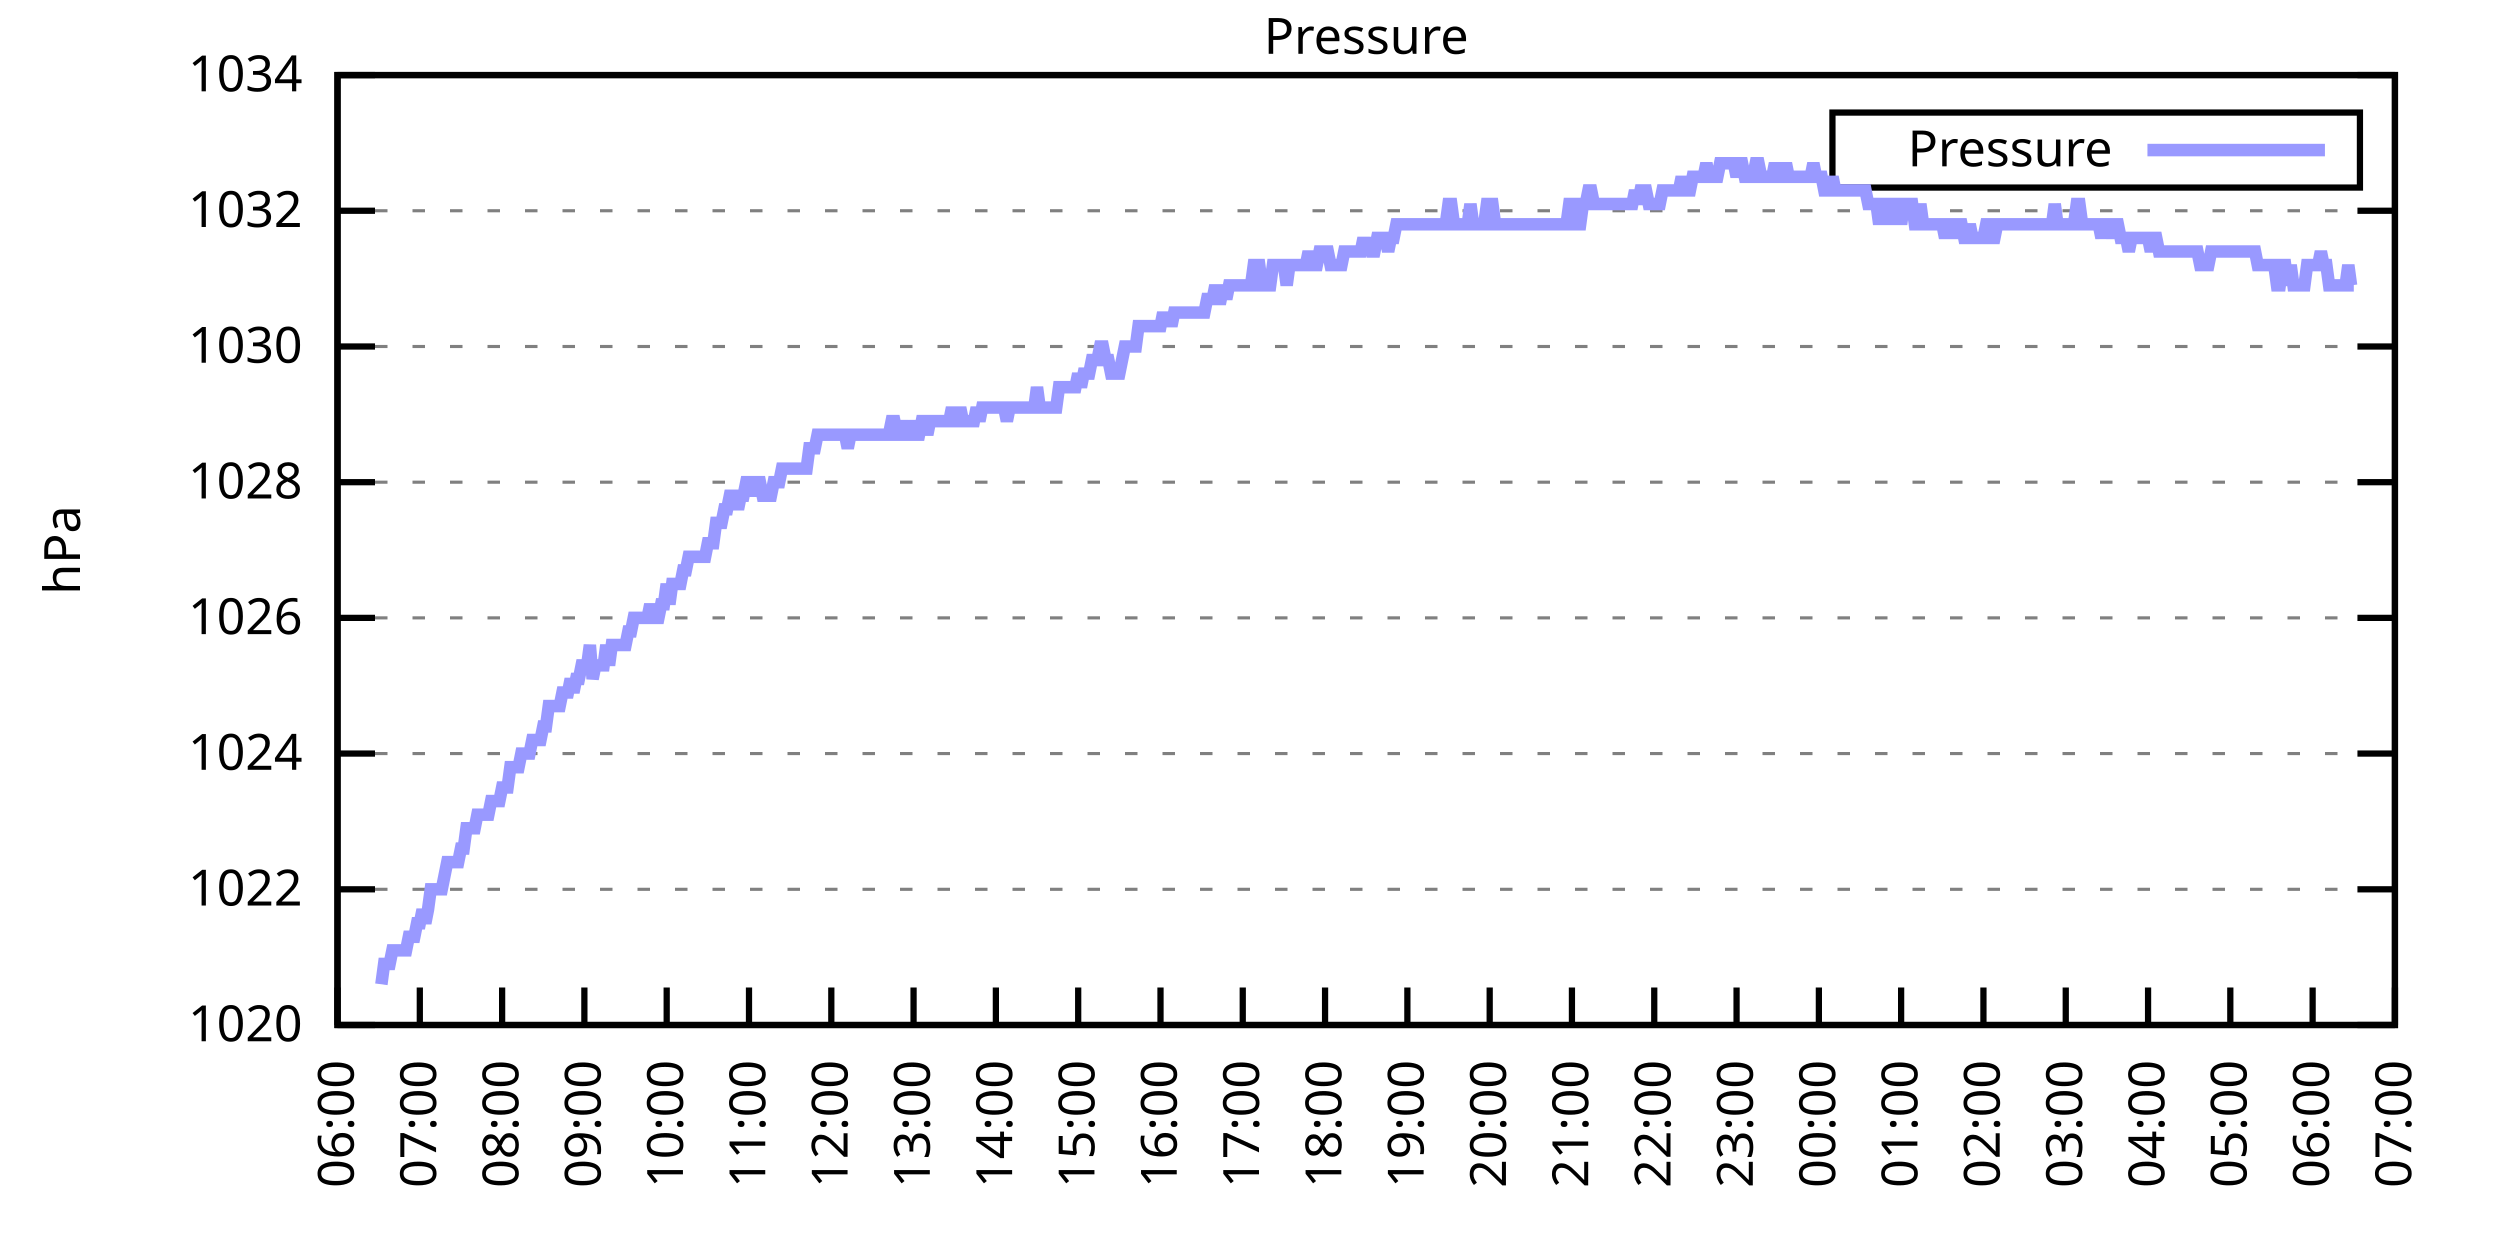
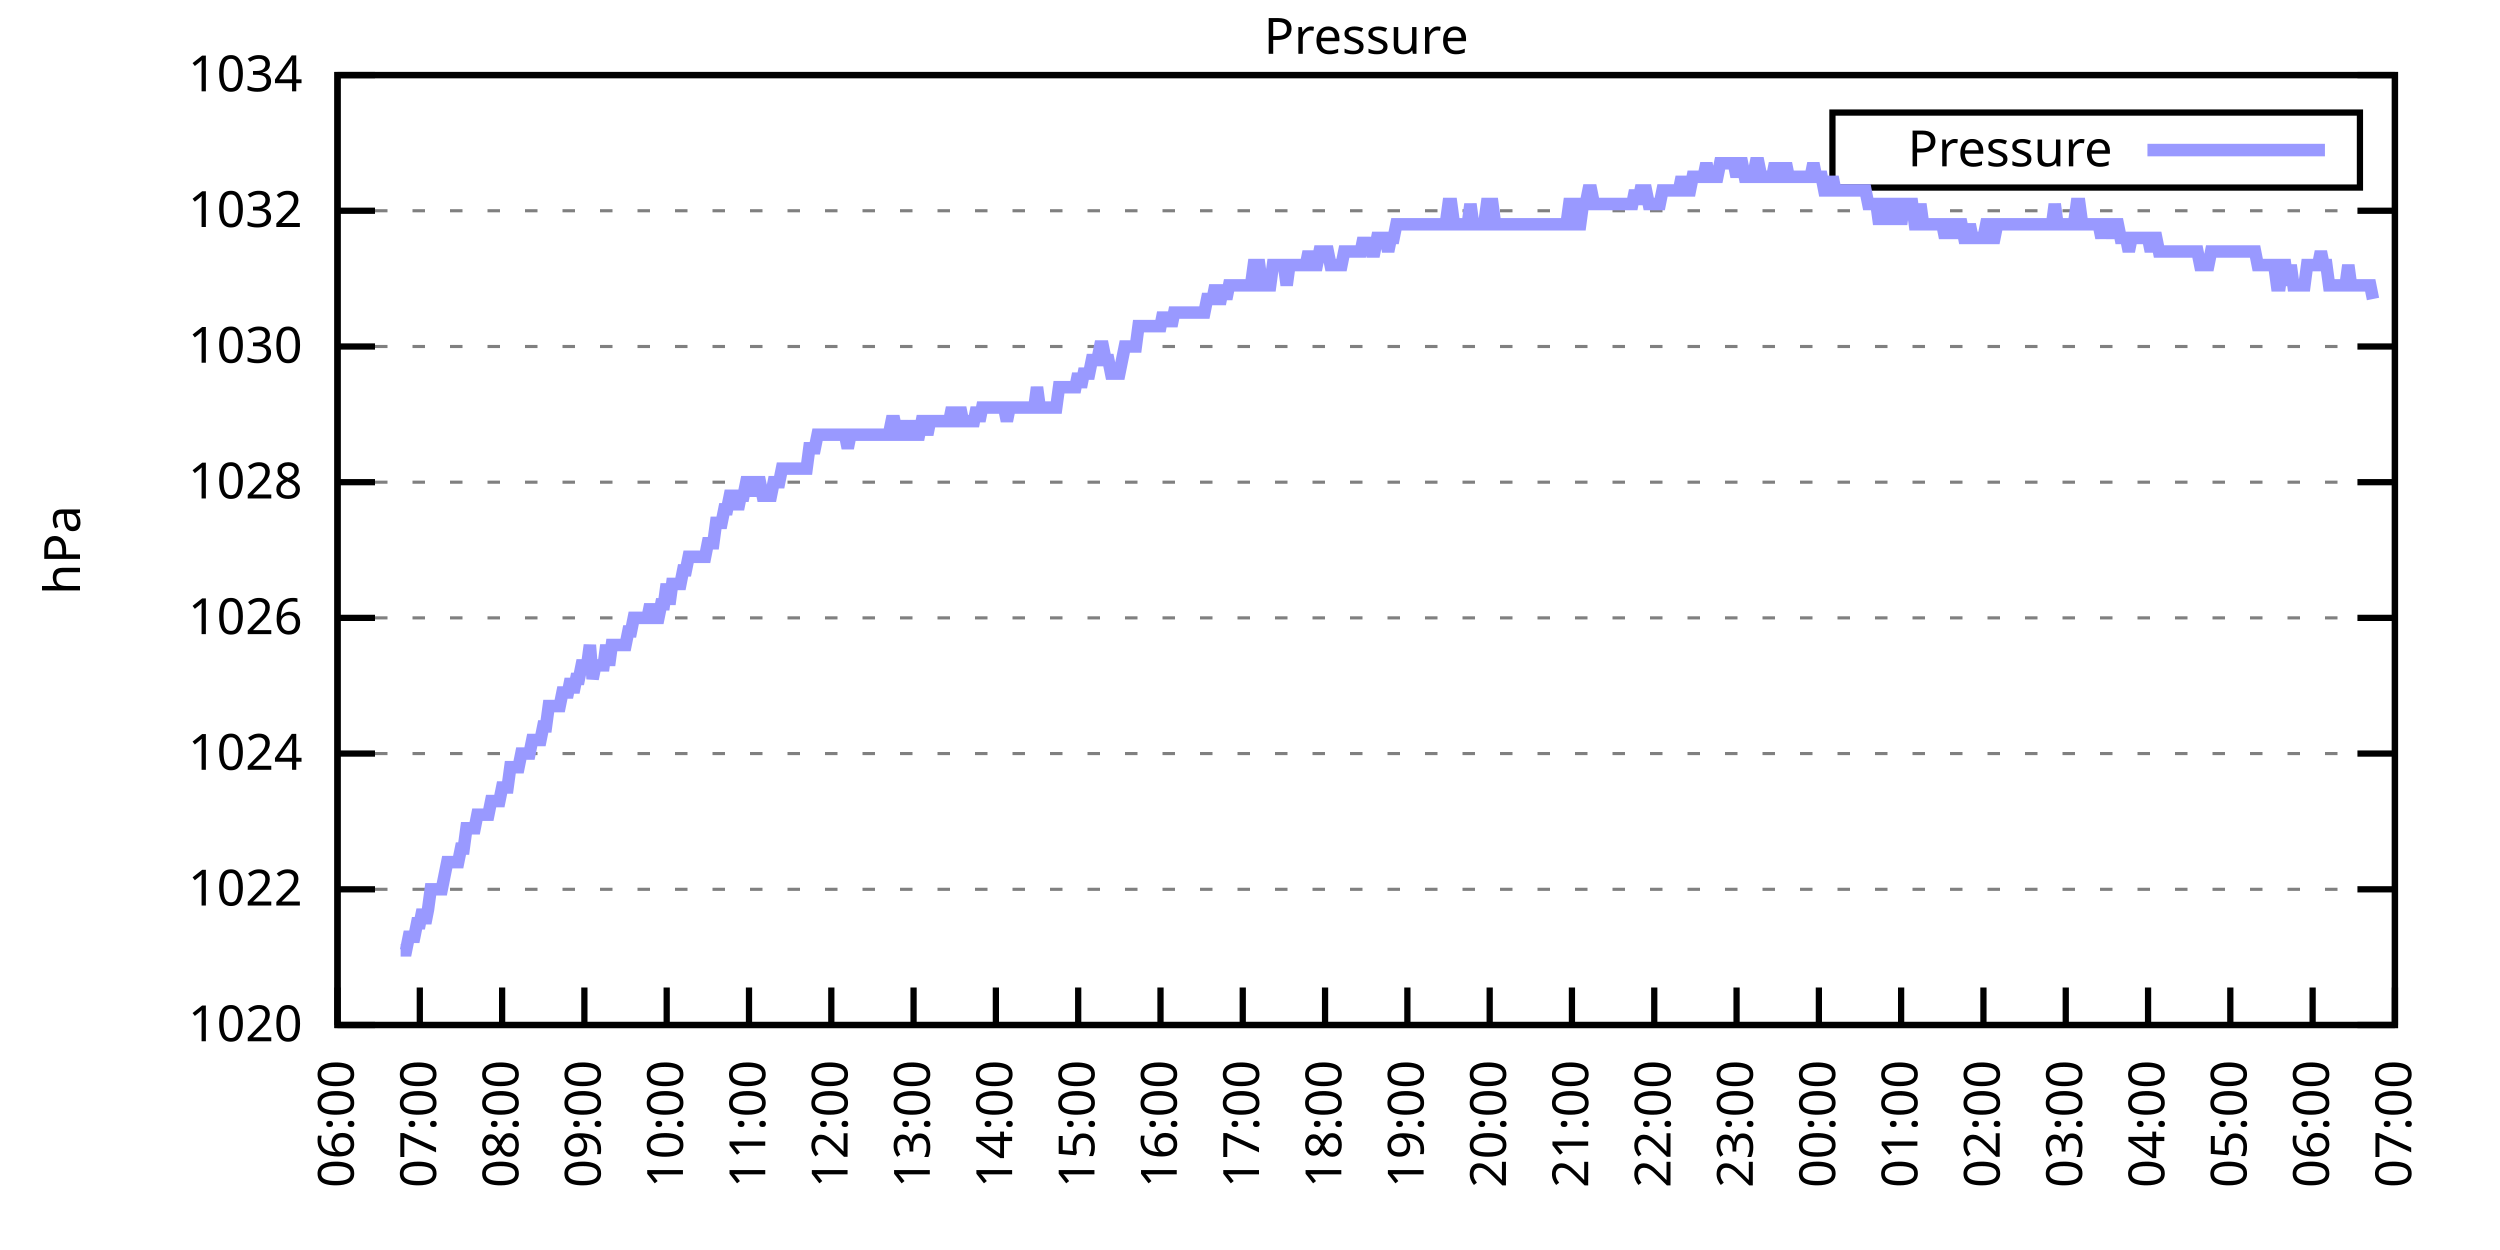
<svg xmlns="http://www.w3.org/2000/svg" xmlns:xlink="http://www.w3.org/1999/xlink" width="400" height="200" viewBox="0 0 400 200">
  <g id="gnuplot_canvas">
    <rect x="0" y="0" width="400" height="200" fill="none" />
    <defs>
      <circle id="gpDot" r="0.5" stroke-width="0.5" stroke="currentColor" />
      <path id="gpPt0" stroke-width="0.333" stroke="currentColor" d="M-1,0 h2 M0,-1 v2" />
      <path id="gpPt1" stroke-width="0.333" stroke="currentColor" d="M-1,-1 L1,1 M1,-1 L-1,1" />
      <path id="gpPt2" stroke-width="0.333" stroke="currentColor" d="M-1,0 L1,0 M0,-1 L0,1 M-1,-1 L1,1 M-1,1 L1,-1" />
      <rect id="gpPt3" stroke-width="0.333" stroke="currentColor" x="-1" y="-1" width="2" height="2" />
      <rect id="gpPt4" stroke-width="0.333" stroke="currentColor" fill="currentColor" x="-1" y="-1" width="2" height="2" />
      <circle id="gpPt5" stroke-width="0.333" stroke="currentColor" cx="0" cy="0" r="1" />
      <use xlink:href="#gpPt5" id="gpPt6" fill="currentColor" stroke="none" />
      <path id="gpPt7" stroke-width="0.333" stroke="currentColor" d="M0,-1.33 L-1.33,0.67 L1.33,0.67 z" />
      <use xlink:href="#gpPt7" id="gpPt8" fill="currentColor" stroke="none" />
      <use xlink:href="#gpPt7" id="gpPt9" stroke="currentColor" transform="rotate(180)" />
      <use xlink:href="#gpPt9" id="gpPt10" fill="currentColor" stroke="none" />
      <use xlink:href="#gpPt3" id="gpPt11" stroke="currentColor" transform="rotate(45)" />
      <use xlink:href="#gpPt11" id="gpPt12" fill="currentColor" stroke="none" />
      <path id="gpPt13" stroke-width="0.333" stroke="currentColor" d="M0,1.330 L1.265,0.411 L0.782,-1.067 L-0.782,-1.076 L-1.265,0.411 z" />
      <use xlink:href="#gpPt13" id="gpPt14" fill="currentColor" stroke="none" />
      <filter id="textbox" filterUnits="objectBoundingBox" x="0" y="0" height="1" width="1">
        <feFlood flood-color="white" flood-opacity="1" result="bgnd" />
        <feComposite in="SourceGraphic" in2="bgnd" operator="atop" />
      </filter>
      <filter id="greybox" filterUnits="objectBoundingBox" x="0" y="0" height="1" width="1">
        <feFlood flood-color="lightgrey" flood-opacity="1" result="grey" />
        <feComposite in="SourceGraphic" in2="grey" operator="atop" />
      </filter>
    </defs>
    <g fill="none" color="white" stroke="currentColor" stroke-width="1.00" stroke-linecap="butt" stroke-linejoin="miter">
</g>
    <g fill="none" color="black" stroke="currentColor" stroke-width="1.00" stroke-linecap="butt" stroke-linejoin="miter">
      <g stroke="none" shape-rendering="crispEdges">
        <polygon fill="rgb(255, 255, 255)" points="54.00,164.00 383.18,164.00 383.18,12.02 54.00,12.02 " />
      </g>
    </g>
    <g fill="none" color="black" stroke="currentColor" stroke-width="1.00" stroke-linecap="butt" stroke-linejoin="miter">
</g>
    <g fill="none" color="black" stroke="black" stroke-width="0.50" stroke-linecap="butt" stroke-linejoin="miter">
</g>
    <g fill="none" color="gray" stroke="currentColor" stroke-width="0.50" stroke-linecap="butt" stroke-linejoin="miter">
      <path stroke="gray" stroke-dasharray="2,4" class="gridline" d="M54.00,164.00 L383.19,164.00  " />
    </g>
    <g fill="none" color="gray" stroke="gray" stroke-width="1.00" stroke-linecap="butt" stroke-linejoin="miter">
</g>
    <g fill="none" color="black" stroke="currentColor" stroke-width="1.00" stroke-linecap="butt" stroke-linejoin="miter">
      <path stroke="black" d="M54.00,164.00 L60.00,164.00 M383.19,164.00 L377.19,164.00  " />
      <g transform="translate(48.40,166.60)" stroke="none" fill="black" font-family="Sans" font-size="8.00" text-anchor="end">
        <text>
          <tspan font-family="Sans"> 1020</tspan>
        </text>
      </g>
    </g>
    <g fill="none" color="black" stroke="currentColor" stroke-width="1.00" stroke-linecap="butt" stroke-linejoin="miter">
</g>
    <g fill="none" color="black" stroke="black" stroke-width="0.50" stroke-linecap="butt" stroke-linejoin="miter">
</g>
    <g fill="none" color="gray" stroke="currentColor" stroke-width="0.50" stroke-linecap="butt" stroke-linejoin="miter">
      <path stroke="gray" stroke-dasharray="2,4" class="gridline" d="M54.00,142.29 L383.19,142.29  " />
    </g>
    <g fill="none" color="gray" stroke="gray" stroke-width="1.00" stroke-linecap="butt" stroke-linejoin="miter">
</g>
    <g fill="none" color="black" stroke="currentColor" stroke-width="1.00" stroke-linecap="butt" stroke-linejoin="miter">
      <path stroke="black" d="M54.00,142.29 L60.00,142.29 M383.19,142.29 L377.19,142.29  " />
      <g transform="translate(48.40,144.89)" stroke="none" fill="black" font-family="Sans" font-size="8.00" text-anchor="end">
        <text>
          <tspan font-family="Sans"> 1022</tspan>
        </text>
      </g>
    </g>
    <g fill="none" color="black" stroke="currentColor" stroke-width="1.00" stroke-linecap="butt" stroke-linejoin="miter">
</g>
    <g fill="none" color="black" stroke="black" stroke-width="0.50" stroke-linecap="butt" stroke-linejoin="miter">
</g>
    <g fill="none" color="gray" stroke="currentColor" stroke-width="0.50" stroke-linecap="butt" stroke-linejoin="miter">
      <path stroke="gray" stroke-dasharray="2,4" class="gridline" d="M54.00,120.57 L383.19,120.57  " />
    </g>
    <g fill="none" color="gray" stroke="gray" stroke-width="1.00" stroke-linecap="butt" stroke-linejoin="miter">
</g>
    <g fill="none" color="black" stroke="currentColor" stroke-width="1.00" stroke-linecap="butt" stroke-linejoin="miter">
      <path stroke="black" d="M54.00,120.57 L60.00,120.57 M383.19,120.57 L377.19,120.57  " />
      <g transform="translate(48.40,123.17)" stroke="none" fill="black" font-family="Sans" font-size="8.00" text-anchor="end">
        <text>
          <tspan font-family="Sans"> 1024</tspan>
        </text>
      </g>
    </g>
    <g fill="none" color="black" stroke="currentColor" stroke-width="1.00" stroke-linecap="butt" stroke-linejoin="miter">
</g>
    <g fill="none" color="black" stroke="black" stroke-width="0.50" stroke-linecap="butt" stroke-linejoin="miter">
</g>
    <g fill="none" color="gray" stroke="currentColor" stroke-width="0.50" stroke-linecap="butt" stroke-linejoin="miter">
      <path stroke="gray" stroke-dasharray="2,4" class="gridline" d="M54.00,98.86 L383.19,98.86  " />
    </g>
    <g fill="none" color="gray" stroke="gray" stroke-width="1.00" stroke-linecap="butt" stroke-linejoin="miter">
</g>
    <g fill="none" color="black" stroke="currentColor" stroke-width="1.00" stroke-linecap="butt" stroke-linejoin="miter">
      <path stroke="black" d="M54.00,98.86 L60.00,98.86 M383.19,98.86 L377.19,98.86  " />
      <g transform="translate(48.40,101.46)" stroke="none" fill="black" font-family="Sans" font-size="8.00" text-anchor="end">
        <text>
          <tspan font-family="Sans"> 1026</tspan>
        </text>
      </g>
    </g>
    <g fill="none" color="black" stroke="currentColor" stroke-width="1.00" stroke-linecap="butt" stroke-linejoin="miter">
</g>
    <g fill="none" color="black" stroke="black" stroke-width="0.50" stroke-linecap="butt" stroke-linejoin="miter">
</g>
    <g fill="none" color="gray" stroke="currentColor" stroke-width="0.50" stroke-linecap="butt" stroke-linejoin="miter">
      <path stroke="gray" stroke-dasharray="2,4" class="gridline" d="M54.00,77.15 L383.19,77.15  " />
    </g>
    <g fill="none" color="gray" stroke="gray" stroke-width="1.00" stroke-linecap="butt" stroke-linejoin="miter">
</g>
    <g fill="none" color="black" stroke="currentColor" stroke-width="1.00" stroke-linecap="butt" stroke-linejoin="miter">
      <path stroke="black" d="M54.00,77.15 L60.00,77.15 M383.19,77.15 L377.19,77.15  " />
      <g transform="translate(48.40,79.75)" stroke="none" fill="black" font-family="Sans" font-size="8.00" text-anchor="end">
        <text>
          <tspan font-family="Sans"> 1028</tspan>
        </text>
      </g>
    </g>
    <g fill="none" color="black" stroke="currentColor" stroke-width="1.00" stroke-linecap="butt" stroke-linejoin="miter">
</g>
    <g fill="none" color="black" stroke="black" stroke-width="0.50" stroke-linecap="butt" stroke-linejoin="miter">
</g>
    <g fill="none" color="gray" stroke="currentColor" stroke-width="0.50" stroke-linecap="butt" stroke-linejoin="miter">
      <path stroke="gray" stroke-dasharray="2,4" class="gridline" d="M54.00,55.44 L383.19,55.44  " />
    </g>
    <g fill="none" color="gray" stroke="gray" stroke-width="1.00" stroke-linecap="butt" stroke-linejoin="miter">
</g>
    <g fill="none" color="black" stroke="currentColor" stroke-width="1.00" stroke-linecap="butt" stroke-linejoin="miter">
      <path stroke="black" d="M54.00,55.44 L60.00,55.44 M383.19,55.44 L377.19,55.44  " />
      <g transform="translate(48.40,58.04)" stroke="none" fill="black" font-family="Sans" font-size="8.00" text-anchor="end">
        <text>
          <tspan font-family="Sans"> 1030</tspan>
        </text>
      </g>
    </g>
    <g fill="none" color="black" stroke="currentColor" stroke-width="1.00" stroke-linecap="butt" stroke-linejoin="miter">
</g>
    <g fill="none" color="black" stroke="black" stroke-width="0.50" stroke-linecap="butt" stroke-linejoin="miter">
</g>
    <g fill="none" color="gray" stroke="currentColor" stroke-width="0.50" stroke-linecap="butt" stroke-linejoin="miter">
      <path stroke="gray" stroke-dasharray="2,4" class="gridline" d="M54.00,33.72 L383.19,33.72  " />
    </g>
    <g fill="none" color="gray" stroke="gray" stroke-width="1.00" stroke-linecap="butt" stroke-linejoin="miter">
</g>
    <g fill="none" color="black" stroke="currentColor" stroke-width="1.00" stroke-linecap="butt" stroke-linejoin="miter">
      <path stroke="black" d="M54.00,33.72 L60.00,33.72 M383.19,33.72 L377.19,33.72  " />
      <g transform="translate(48.40,36.32)" stroke="none" fill="black" font-family="Sans" font-size="8.00" text-anchor="end">
        <text>
          <tspan font-family="Sans"> 1032</tspan>
        </text>
      </g>
    </g>
    <g fill="none" color="black" stroke="currentColor" stroke-width="1.00" stroke-linecap="butt" stroke-linejoin="miter">
</g>
    <g fill="none" color="black" stroke="black" stroke-width="0.50" stroke-linecap="butt" stroke-linejoin="miter">
</g>
    <g fill="none" color="gray" stroke="currentColor" stroke-width="0.50" stroke-linecap="butt" stroke-linejoin="miter">
      <path stroke="gray" stroke-dasharray="2,4" class="gridline" d="M54.00,12.01 L383.19,12.01  " />
    </g>
    <g fill="none" color="gray" stroke="gray" stroke-width="1.00" stroke-linecap="butt" stroke-linejoin="miter">
</g>
    <g fill="none" color="black" stroke="currentColor" stroke-width="1.00" stroke-linecap="butt" stroke-linejoin="miter">
      <path stroke="black" d="M54.00,12.01 L60.00,12.01 M383.19,12.01 L377.19,12.01  " />
      <g transform="translate(48.40,14.61)" stroke="none" fill="black" font-family="Sans" font-size="8.00" text-anchor="end">
        <text>
          <tspan font-family="Sans"> 1034</tspan>
        </text>
      </g>
    </g>
    <g fill="none" color="black" stroke="currentColor" stroke-width="1.00" stroke-linecap="butt" stroke-linejoin="miter">
      <path stroke="black" d="M54.00,164.00 L54.00,158.00  " />
      <g transform="translate(56.60,169.60) rotate(270.00)" stroke="none" fill="black" font-family="Sans" font-size="8.00" text-anchor="end">
        <text>
          <tspan font-family="Sans">06:00</tspan>
        </text>
      </g>
    </g>
    <g fill="none" color="black" stroke="currentColor" stroke-width="1.00" stroke-linecap="butt" stroke-linejoin="miter">
      <path stroke="black" d="M67.17,164.00 L67.17,158.00  " />
      <g transform="translate(69.77,169.60) rotate(270.00)" stroke="none" fill="black" font-family="Sans" font-size="8.00" text-anchor="end">
        <text>
          <tspan font-family="Sans">07:00</tspan>
        </text>
      </g>
    </g>
    <g fill="none" color="black" stroke="currentColor" stroke-width="1.00" stroke-linecap="butt" stroke-linejoin="miter">
      <path stroke="black" d="M80.34,164.00 L80.34,158.00  " />
      <g transform="translate(82.94,169.60) rotate(270.00)" stroke="none" fill="black" font-family="Sans" font-size="8.00" text-anchor="end">
        <text>
          <tspan font-family="Sans">08:00</tspan>
        </text>
      </g>
    </g>
    <g fill="none" color="black" stroke="currentColor" stroke-width="1.00" stroke-linecap="butt" stroke-linejoin="miter">
      <path stroke="black" d="M93.50,164.00 L93.50,158.00  " />
      <g transform="translate(96.10,169.60) rotate(270.00)" stroke="none" fill="black" font-family="Sans" font-size="8.00" text-anchor="end">
        <text>
          <tspan font-family="Sans">09:00</tspan>
        </text>
      </g>
    </g>
    <g fill="none" color="black" stroke="currentColor" stroke-width="1.00" stroke-linecap="butt" stroke-linejoin="miter">
      <path stroke="black" d="M106.67,164.00 L106.67,158.00  " />
      <g transform="translate(109.27,169.60) rotate(270.00)" stroke="none" fill="black" font-family="Sans" font-size="8.00" text-anchor="end">
        <text>
          <tspan font-family="Sans">10:00</tspan>
        </text>
      </g>
    </g>
    <g fill="none" color="black" stroke="currentColor" stroke-width="1.00" stroke-linecap="butt" stroke-linejoin="miter">
      <path stroke="black" d="M119.84,164.00 L119.84,158.00  " />
      <g transform="translate(122.44,169.60) rotate(270.00)" stroke="none" fill="black" font-family="Sans" font-size="8.00" text-anchor="end">
        <text>
          <tspan font-family="Sans">11:00</tspan>
        </text>
      </g>
    </g>
    <g fill="none" color="black" stroke="currentColor" stroke-width="1.00" stroke-linecap="butt" stroke-linejoin="miter">
      <path stroke="black" d="M133.01,164.00 L133.01,158.00  " />
      <g transform="translate(135.61,169.60) rotate(270.00)" stroke="none" fill="black" font-family="Sans" font-size="8.00" text-anchor="end">
        <text>
          <tspan font-family="Sans">12:00</tspan>
        </text>
      </g>
    </g>
    <g fill="none" color="black" stroke="currentColor" stroke-width="1.00" stroke-linecap="butt" stroke-linejoin="miter">
      <path stroke="black" d="M146.17,164.00 L146.17,158.00  " />
      <g transform="translate(148.77,169.60) rotate(270.00)" stroke="none" fill="black" font-family="Sans" font-size="8.00" text-anchor="end">
        <text>
          <tspan font-family="Sans">13:00</tspan>
        </text>
      </g>
    </g>
    <g fill="none" color="black" stroke="currentColor" stroke-width="1.00" stroke-linecap="butt" stroke-linejoin="miter">
      <path stroke="black" d="M159.34,164.00 L159.34,158.00  " />
      <g transform="translate(161.94,169.60) rotate(270.00)" stroke="none" fill="black" font-family="Sans" font-size="8.00" text-anchor="end">
        <text>
          <tspan font-family="Sans">14:00</tspan>
        </text>
      </g>
    </g>
    <g fill="none" color="black" stroke="currentColor" stroke-width="1.00" stroke-linecap="butt" stroke-linejoin="miter">
      <path stroke="black" d="M172.51,164.00 L172.51,158.00  " />
      <g transform="translate(175.11,169.60) rotate(270.00)" stroke="none" fill="black" font-family="Sans" font-size="8.00" text-anchor="end">
        <text>
          <tspan font-family="Sans">15:00</tspan>
        </text>
      </g>
    </g>
    <g fill="none" color="black" stroke="currentColor" stroke-width="1.00" stroke-linecap="butt" stroke-linejoin="miter">
      <path stroke="black" d="M185.68,164.00 L185.68,158.00  " />
      <g transform="translate(188.28,169.60) rotate(270.00)" stroke="none" fill="black" font-family="Sans" font-size="8.00" text-anchor="end">
        <text>
          <tspan font-family="Sans">16:00</tspan>
        </text>
      </g>
    </g>
    <g fill="none" color="black" stroke="currentColor" stroke-width="1.00" stroke-linecap="butt" stroke-linejoin="miter">
      <path stroke="black" d="M198.84,164.00 L198.84,158.00  " />
      <g transform="translate(201.44,169.60) rotate(270.00)" stroke="none" fill="black" font-family="Sans" font-size="8.00" text-anchor="end">
        <text>
          <tspan font-family="Sans">17:00</tspan>
        </text>
      </g>
    </g>
    <g fill="none" color="black" stroke="currentColor" stroke-width="1.00" stroke-linecap="butt" stroke-linejoin="miter">
      <path stroke="black" d="M212.01,164.00 L212.01,158.00  " />
      <g transform="translate(214.61,169.60) rotate(270.00)" stroke="none" fill="black" font-family="Sans" font-size="8.00" text-anchor="end">
        <text>
          <tspan font-family="Sans">18:00</tspan>
        </text>
      </g>
    </g>
    <g fill="none" color="black" stroke="currentColor" stroke-width="1.00" stroke-linecap="butt" stroke-linejoin="miter">
      <path stroke="black" d="M225.18,164.00 L225.18,158.00  " />
      <g transform="translate(227.78,169.60) rotate(270.00)" stroke="none" fill="black" font-family="Sans" font-size="8.00" text-anchor="end">
        <text>
          <tspan font-family="Sans">19:00</tspan>
        </text>
      </g>
    </g>
    <g fill="none" color="black" stroke="currentColor" stroke-width="1.00" stroke-linecap="butt" stroke-linejoin="miter">
      <path stroke="black" d="M238.35,164.00 L238.35,158.00  " />
      <g transform="translate(240.95,169.60) rotate(270.00)" stroke="none" fill="black" font-family="Sans" font-size="8.00" text-anchor="end">
        <text>
          <tspan font-family="Sans">20:00</tspan>
        </text>
      </g>
    </g>
    <g fill="none" color="black" stroke="currentColor" stroke-width="1.00" stroke-linecap="butt" stroke-linejoin="miter">
      <path stroke="black" d="M251.51,164.00 L251.51,158.00  " />
      <g transform="translate(254.11,169.60) rotate(270.00)" stroke="none" fill="black" font-family="Sans" font-size="8.00" text-anchor="end">
        <text>
          <tspan font-family="Sans">21:00</tspan>
        </text>
      </g>
    </g>
    <g fill="none" color="black" stroke="currentColor" stroke-width="1.00" stroke-linecap="butt" stroke-linejoin="miter">
      <path stroke="black" d="M264.68,164.00 L264.68,158.00  " />
      <g transform="translate(267.28,169.60) rotate(270.00)" stroke="none" fill="black" font-family="Sans" font-size="8.00" text-anchor="end">
        <text>
          <tspan font-family="Sans">22:00</tspan>
        </text>
      </g>
    </g>
    <g fill="none" color="black" stroke="currentColor" stroke-width="1.00" stroke-linecap="butt" stroke-linejoin="miter">
      <path stroke="black" d="M277.85,164.00 L277.85,158.00  " />
      <g transform="translate(280.45,169.60) rotate(270.00)" stroke="none" fill="black" font-family="Sans" font-size="8.00" text-anchor="end">
        <text>
          <tspan font-family="Sans">23:00</tspan>
        </text>
      </g>
    </g>
    <g fill="none" color="black" stroke="currentColor" stroke-width="1.00" stroke-linecap="butt" stroke-linejoin="miter">
      <path stroke="black" d="M291.02,164.00 L291.02,158.00  " />
      <g transform="translate(293.62,169.60) rotate(270.00)" stroke="none" fill="black" font-family="Sans" font-size="8.00" text-anchor="end">
        <text>
          <tspan font-family="Sans">00:00</tspan>
        </text>
      </g>
    </g>
    <g fill="none" color="black" stroke="currentColor" stroke-width="1.00" stroke-linecap="butt" stroke-linejoin="miter">
      <path stroke="black" d="M304.18,164.00 L304.18,158.00  " />
      <g transform="translate(306.78,169.60) rotate(270.00)" stroke="none" fill="black" font-family="Sans" font-size="8.00" text-anchor="end">
        <text>
          <tspan font-family="Sans">01:00</tspan>
        </text>
      </g>
    </g>
    <g fill="none" color="black" stroke="currentColor" stroke-width="1.00" stroke-linecap="butt" stroke-linejoin="miter">
      <path stroke="black" d="M317.35,164.00 L317.35,158.00  " />
      <g transform="translate(319.95,169.60) rotate(270.00)" stroke="none" fill="black" font-family="Sans" font-size="8.00" text-anchor="end">
        <text>
          <tspan font-family="Sans">02:00</tspan>
        </text>
      </g>
    </g>
    <g fill="none" color="black" stroke="currentColor" stroke-width="1.00" stroke-linecap="butt" stroke-linejoin="miter">
      <path stroke="black" d="M330.52,164.00 L330.52,158.00  " />
      <g transform="translate(333.12,169.60) rotate(270.00)" stroke="none" fill="black" font-family="Sans" font-size="8.00" text-anchor="end">
        <text>
          <tspan font-family="Sans">03:00</tspan>
        </text>
      </g>
    </g>
    <g fill="none" color="black" stroke="currentColor" stroke-width="1.00" stroke-linecap="butt" stroke-linejoin="miter">
      <path stroke="black" d="M343.69,164.00 L343.69,158.00  " />
      <g transform="translate(346.29,169.60) rotate(270.00)" stroke="none" fill="black" font-family="Sans" font-size="8.00" text-anchor="end">
        <text>
          <tspan font-family="Sans">04:00</tspan>
        </text>
      </g>
    </g>
    <g fill="none" color="black" stroke="currentColor" stroke-width="1.00" stroke-linecap="butt" stroke-linejoin="miter">
      <path stroke="black" d="M356.85,164.00 L356.85,158.00  " />
      <g transform="translate(359.45,169.60) rotate(270.00)" stroke="none" fill="black" font-family="Sans" font-size="8.00" text-anchor="end">
        <text>
          <tspan font-family="Sans">05:00</tspan>
        </text>
      </g>
    </g>
    <g fill="none" color="black" stroke="currentColor" stroke-width="1.00" stroke-linecap="butt" stroke-linejoin="miter">
      <path stroke="black" d="M370.02,164.00 L370.02,158.00  " />
      <g transform="translate(372.62,169.60) rotate(270.00)" stroke="none" fill="black" font-family="Sans" font-size="8.00" text-anchor="end">
        <text>
          <tspan font-family="Sans">06:00</tspan>
        </text>
      </g>
    </g>
    <g fill="none" color="black" stroke="currentColor" stroke-width="1.00" stroke-linecap="butt" stroke-linejoin="miter">
      <path stroke="black" d="M383.19,164.00 L383.19,158.00  " />
      <g transform="translate(385.79,169.60) rotate(270.00)" stroke="none" fill="black" font-family="Sans" font-size="8.00" text-anchor="end">
        <text>
          <tspan font-family="Sans">07:00</tspan>
        </text>
      </g>
    </g>
    <g fill="none" color="black" stroke="currentColor" stroke-width="1.00" stroke-linecap="butt" stroke-linejoin="miter">
</g>
    <g fill="none" color="black" stroke="currentColor" stroke-width="1.00" stroke-linecap="butt" stroke-linejoin="miter">
      <path stroke="black" d="M54.00,12.01 L54.00,164.00 L383.19,164.00 L383.19,12.01 L54.00,12.01 Z  " />
    </g>
    <g fill="none" color="black" stroke="currentColor" stroke-width="1.00" stroke-linecap="butt" stroke-linejoin="miter">
</g>
    <g fill="none" color="black" stroke="currentColor" stroke-width="1.00" stroke-linecap="butt" stroke-linejoin="miter">
      <path stroke="black" d="M293.19,30.01 L293.19,18.01 L377.59,18.01 L377.59,30.01 L293.19,30.01 Z  " />
    </g>
    <g id="Pressure_plot_1">
      <g fill="none" color="white" stroke="black" stroke-width="2.00" stroke-linecap="butt" stroke-linejoin="miter">
</g>
      <g fill="none" color="black" stroke="currentColor" stroke-width="2.00" stroke-linecap="butt" stroke-linejoin="miter">
        <g transform="translate(337.99,26.61)" stroke="none" fill="black" font-family="Sans" font-size="8.00" text-anchor="end">
          <text>
            <tspan font-family="Sans">Pressure</tspan>
          </text>
        </g>
      </g>
      <g fill="none" color="black" stroke="currentColor" stroke-width="2.00" stroke-linecap="butt" stroke-linejoin="miter">
-         <path stroke="rgb(153, 153, 255)" d="M343.59,24.01 L371.99,24.01 M61.02,157.49 L61.46,154.23 L61.90,154.23 L62.34,154.23 L62.78,152.06 L63.22,152.06   L63.66,152.06 L64.10,152.06 L64.53,152.06 L64.97,152.06 L65.41,149.89 L65.85,149.89 L66.29,149.89 L66.73,147.72   L67.17,147.72 L67.61,145.54 L68.05,147.72 L68.48,145.54 L68.92,142.29 L69.36,142.29 L69.80,142.29 L70.24,142.29   L70.68,142.29 L71.12,140.12 L71.56,137.94 L72.00,137.94 L72.43,137.94 L72.87,137.94 L73.31,137.94 L73.75,135.77   L74.19,135.77 L74.63,132.52 L75.07,132.52 L75.51,132.52 L75.95,132.52 L76.38,130.35 L76.82,130.35 L77.26,130.35   L77.70,130.35 L78.14,130.35 L78.58,128.17 L79.02,128.17 L79.46,128.17 L79.90,128.17 L80.34,126.00 L80.77,126.00   L81.21,126.00 L81.65,122.75 L82.09,122.75 L82.53,122.75 L82.97,122.75 L83.41,120.57 L83.85,120.57 L84.29,120.57   L84.72,120.57 L85.16,118.40 L85.60,118.40 L86.04,118.40 L86.48,118.40 L86.92,116.23 L87.36,116.23 L87.80,112.97   L88.24,112.97 L88.67,112.97 L89.11,112.97 L89.55,112.97 L89.99,110.80 L90.43,110.80 L90.87,110.80 L91.31,108.63   L91.75,110.80 L92.19,108.63 L92.62,108.63 L93.06,106.46 L93.50,106.46 L93.94,106.46 L94.38,103.20 L94.82,108.63   L95.26,106.46 L95.70,106.46 L96.14,106.46 L96.58,106.46 L97.01,103.20 L97.45,106.46 L97.89,103.20 L98.33,103.20   L98.77,103.20 L99.21,103.20 L99.65,103.20 L100.09,103.20 L100.53,101.03 L100.96,101.03 L101.40,98.86 L101.84,98.86   L102.28,98.86 L102.72,98.86 L103.16,98.86 L103.60,98.86 L104.04,96.69 L104.48,98.86 L104.91,98.86 L105.35,98.86   L105.79,96.69 L106.23,96.69 L106.67,93.43 L107.11,96.69 L107.55,93.43 L107.99,93.43 L108.43,93.43 L108.87,93.43   L109.30,91.26 L109.74,91.26 L110.18,89.09 L110.62,89.09 L111.06,89.09 L111.50,89.09 L111.94,89.09 L112.38,89.09   L112.82,89.09 L113.25,86.92 L113.69,86.92 L114.13,86.92 L114.57,83.66 L115.01,83.66 L115.45,83.66 L115.89,81.49   L116.33,81.49 L116.77,79.32 L117.20,79.32 L117.64,79.32 L118.08,81.49 L118.52,79.32 L118.96,79.32 L119.40,77.15   L119.84,77.15 L120.28,77.15 L120.72,79.32 L121.15,77.15 L121.59,77.15 L122.03,79.32 L122.47,79.32 L122.91,79.32   L123.35,79.32 L123.79,77.15 L124.23,77.15 L124.67,77.15 L125.11,74.98 L125.54,74.98 L125.98,74.98 L126.42,74.98   L126.86,74.98 L127.30,74.98 L127.74,74.98 L128.18,74.98 L128.62,74.98 L129.06,74.98 L129.49,71.72 L129.93,71.72   L130.37,71.72 L130.81,69.55 L131.25,69.55 L131.69,69.55 L132.13,69.55 L132.57,69.55 L133.01,69.55 L133.44,69.55   L133.88,69.55 L134.32,69.55 L134.76,69.55 L135.20,69.55 L135.64,71.72 L136.08,69.55 L136.52,69.55 L136.96,69.55   L137.39,69.55 L137.83,69.55 L138.27,69.55 L138.71,69.55 L139.15,69.55 L139.59,69.55 L140.03,69.55 L140.47,69.55   L140.91,69.55 L141.35,69.55 L141.78,69.55 L142.22,69.55 L142.66,67.38 L143.10,67.38 L143.54,69.55 L143.98,69.55   L144.42,67.38 L144.86,69.55 L145.30,69.55 L145.73,67.38 L146.17,69.55 L146.61,69.55 L147.05,69.55 L147.49,67.38   L147.93,67.38 L148.37,69.55 L148.81,67.38 L149.25,67.38 L149.68,67.38 L150.12,67.38 L150.56,67.38 L151.00,67.38   L151.44,67.38 L151.88,67.38 L152.32,65.21 L152.76,67.38 L153.20,67.38 L153.63,65.21 L154.07,67.38 L154.51,67.38   L154.95,67.38 L155.39,67.38 L155.83,67.38 L156.27,65.21 L156.71,67.38 L157.15,65.21 L157.59,65.21 L158.02,65.21   L158.46,65.21 L158.90,65.21 L159.34,65.21 L159.78,65.21 L160.22,65.21 L160.66,65.21 L161.10,67.38 L161.54,65.21   L161.97,65.21 L162.41,65.21 L162.85,65.21 L163.29,65.21 L163.73,65.21 L164.17,65.21 L164.61,65.21 L165.05,65.21   L165.49,65.21 L165.92,61.95 L166.36,65.21 L166.80,65.21 L167.24,65.21 L167.68,65.21 L168.12,65.21 L168.56,65.21   L169.00,65.21 L169.44,61.95 L169.87,61.95 L170.31,61.95 L170.75,61.95 L171.19,61.95 L171.63,61.95 L172.07,61.95   L172.51,59.78 L172.95,61.95 L173.39,59.78 L173.83,59.78 L174.26,59.78 L174.70,57.61 L175.14,57.61 L175.58,57.61   L176.02,55.44 L176.46,55.44 L176.90,57.61 L177.34,57.61 L177.78,59.78 L178.21,59.78 L178.65,59.78 L179.09,59.78   L179.53,57.61 L179.97,55.44 L180.41,55.44 L180.85,55.44 L181.29,55.44 L181.73,55.44 L182.16,52.18 L182.60,52.18   L183.04,52.18 L183.48,52.18 L183.92,52.18 L184.36,52.18 L184.80,52.18 L185.24,52.18 L185.68,52.18 L186.11,50.01   L186.55,52.18 L186.99,50.01 L187.43,52.18 L187.87,50.01 L188.31,50.01 L188.75,50.01 L189.19,50.01 L189.63,50.01   L190.07,50.01 L190.50,50.01 L190.94,50.01 L191.38,50.01 L191.82,50.01 L192.26,50.01 L192.70,50.01 L193.14,47.84   L193.58,47.84 L194.02,47.84 L194.45,45.66 L194.89,47.84 L195.33,47.84 L195.77,45.66 L196.21,47.84 L196.65,45.66   L197.09,45.66 L197.53,45.66 L197.97,45.66 L198.40,45.66 L198.84,45.66 L199.28,45.66 L199.72,45.66 L200.16,45.66   L200.60,42.41 L201.04,42.41 L201.48,42.41 L201.92,45.66 L202.35,45.66 L202.79,45.66 L203.23,45.66 L203.67,42.41   L204.11,42.41 L204.55,42.41 L204.99,42.41 L205.43,42.41 L205.87,45.66 L206.31,42.41 L206.74,42.41 L207.18,42.41   L207.62,42.41 L208.06,42.41 L208.50,42.41 L208.94,42.41 L209.38,40.24 L209.82,42.41 L210.26,42.41 L210.69,42.41   L211.13,40.24 L211.57,40.24 L212.01,40.24 L212.45,40.24 L212.89,42.41 L213.33,42.41 L213.77,42.41 L214.21,42.41   L214.64,42.41 L215.08,40.24 L215.52,40.24 L215.96,40.24 L216.40,40.24 L216.84,40.24 L217.28,40.24 L217.72,40.24   L218.16,38.07 L218.60,40.24 L219.03,38.07 L219.47,40.24 L219.91,40.24 L220.35,38.07 L220.79,38.07 L221.23,38.07   L221.67,38.07 L222.11,40.24 L222.55,38.07 L222.98,38.07 L223.42,35.89 L223.86,35.89 L224.30,35.89 L224.74,35.89   L225.18,35.89 L225.62,35.89 L226.06,35.89 L226.50,35.89 L226.93,35.89 L227.37,35.89 L227.81,35.89 L228.25,35.89   L228.69,35.89 L229.13,35.89 L229.57,35.89 L230.01,35.89 L230.45,35.89 L230.88,35.89 L231.32,35.89 L231.76,32.64   L232.20,32.64 L232.64,35.89 L233.08,35.89 L233.52,35.89 L233.96,35.89 L234.40,35.89 L234.84,35.89 L235.27,32.64   L235.71,35.89 L236.15,35.89 L236.59,35.89 L237.03,35.89 L237.47,35.89 L237.91,32.64 L238.35,32.64 L238.79,32.64   L239.22,35.89 L239.66,35.89 L240.10,35.89 L240.54,35.89 L240.98,35.89 L241.42,35.89 L241.86,35.89 L242.30,35.89   L242.74,35.89 L243.17,35.89 L243.61,35.89 L244.05,35.89 L244.49,35.89 L244.93,35.89 L245.37,35.89 L245.81,35.89   L246.25,35.89 L246.69,35.89 L247.12,35.89 L247.56,35.89 L248.00,35.89 L248.44,35.89 L248.88,35.89 L249.32,35.89   L249.76,35.89 L250.20,35.89 L250.64,35.89 L251.08,32.64 L251.51,32.64 L251.95,32.64 L252.39,35.89 L252.83,35.89   L253.27,32.64 L253.71,32.64 L254.15,30.47 L254.59,30.47 L255.03,32.64 L255.46,32.64 L255.90,32.64 L256.34,32.64   L256.78,32.64 L257.22,32.64 L257.66,32.64 L258.10,32.64 L258.54,32.64 L258.98,32.64 L259.41,32.64 L259.85,32.64   L260.29,32.64 L260.73,32.64 L261.17,32.64 L261.61,30.47 L262.05,32.64 L262.49,30.47 L262.93,30.47 L263.36,30.47   L263.80,32.64 L264.24,32.64 L264.68,32.64 L265.12,32.64 L265.56,32.64 L266.00,30.47 L266.44,30.47 L266.88,30.47   L267.32,30.47 L267.75,30.47 L268.19,30.47 L268.63,30.47 L269.07,28.29 L269.51,30.47 L269.95,30.47 L270.39,30.47   L270.83,28.29 L271.27,28.29 L271.70,28.29 L272.14,28.29 L272.58,28.29 L273.02,26.12 L273.46,28.29 L273.90,28.29   L274.34,28.29 L274.78,28.29 L275.22,26.12 L275.65,26.12 L276.09,26.12 L276.53,26.12 L276.97,26.12 L277.41,26.12   L277.85,28.29 L278.29,26.12 L278.73,26.12 L279.17,28.29 L279.60,28.29 L280.04,28.29 L280.48,28.29 L280.92,26.12   L281.36,26.12 L281.80,28.29 L282.24,28.29 L282.68,28.29 L283.12,28.29 L283.56,28.29 L283.99,26.12 L284.43,28.29   L284.87,28.29 L285.31,28.29 L285.75,26.12 L286.19,28.29 L286.63,28.29 L287.07,28.29 L287.51,28.29 L287.94,28.29   L288.38,28.29 L288.82,28.29 L289.26,28.29 L289.70,28.29 L290.14,26.12 L290.58,28.29 L291.02,28.29 L291.46,28.29   L291.89,30.47 L292.33,30.47 L292.77,30.47 L293.21,28.29 L293.65,30.47 L294.09,30.47 L294.53,30.47 L294.97,30.47   L295.41,30.47 L295.84,30.47 L296.28,30.47 L296.72,30.47 L297.16,30.47 L297.60,30.47 L298.04,30.47 L298.48,30.47   L298.92,32.64 L299.36,32.64 L299.80,32.64 L300.23,32.64 L300.67,35.89 L301.11,32.64 L301.55,32.64 L301.99,32.64   L302.43,35.89 L302.87,32.64 L303.31,32.64 L303.75,32.64 L304.18,35.89 L304.62,32.64 L305.06,32.64 L305.50,32.64   L305.94,32.64 L306.38,35.89 L306.82,35.89 L307.26,32.64 L307.70,35.89 L308.13,35.89 L308.57,35.89 L309.01,35.89   L309.45,35.89 L309.89,35.89 L310.33,35.89 L310.77,35.89 L311.21,38.07 L311.65,35.89 L312.08,35.89 L312.52,35.89   L312.96,38.07 L313.40,35.89 L313.84,35.89 L314.28,38.07 L314.72,38.07 L315.16,35.89 L315.60,38.07 L316.04,38.07   L316.47,38.07 L316.91,38.07 L317.35,38.07 L317.79,35.89 L318.23,35.89 L318.67,38.07 L319.11,38.07 L319.55,35.89   L319.99,35.89 L320.42,35.89 L320.86,35.89 L321.30,35.89 L321.74,35.89 L322.18,35.89 L322.62,35.89 L323.06,35.89   L323.50,35.89 L323.94,35.89 L324.37,35.89 L324.81,35.89 L325.25,35.89 L325.69,35.89 L326.13,35.89 L326.57,35.89   L327.01,35.89 L327.45,35.89 L327.89,35.89 L328.33,35.89 L328.76,32.64 L329.20,35.89 L329.64,35.89 L330.08,35.89   L330.52,35.89 L330.96,35.89 L331.40,35.89 L331.84,35.89 L332.28,32.64 L332.71,32.64 L333.15,35.89 L333.59,35.89   L334.03,35.89 L334.47,35.89 L334.91,35.89 L335.35,35.89 L335.79,35.89 L336.23,38.07 L336.66,35.89 L337.10,35.89   L337.54,35.89 L337.98,38.07 L338.42,35.89 L338.86,35.89 L339.30,38.07 L339.74,38.07 L340.18,38.07 L340.61,40.24   L341.05,38.07 L341.49,38.07 L341.93,38.07 L342.37,38.07 L342.81,38.07 L343.25,38.07 L343.69,38.07 L344.13,40.24   L344.57,38.07 L345.00,38.07 L345.44,40.24 L345.88,40.24 L346.32,40.24 L346.76,40.24 L347.20,40.24 L347.64,40.24   L348.08,40.24 L348.52,40.24 L348.95,40.24 L349.39,40.24 L349.83,40.24 L350.27,40.24 L350.71,40.24 L351.15,40.24   L351.59,40.24 L352.03,42.41 L352.47,42.41 L352.90,42.41 L353.34,42.41 L353.78,40.24 L354.22,40.24 L354.66,40.24   L355.10,40.24 L355.54,40.24 L355.98,40.24 L356.42,40.24 L356.85,40.24 L357.29,40.24 L357.73,40.24 L358.17,40.24   L358.61,40.24 L359.05,40.24 L359.49,40.24 L359.93,40.24 L360.37,40.24 L360.81,40.24 L361.24,42.41 L361.68,42.41   L362.12,42.41 L362.56,42.41 L363.00,42.41 L363.44,42.41 L363.88,42.41 L364.32,45.66 L364.76,45.66 L365.19,42.41   L365.63,42.41 L366.07,45.66 L366.51,42.41 L366.95,45.66 L367.39,45.66 L367.83,45.66 L368.27,45.66 L368.71,45.66   L369.14,42.41 L369.58,42.41 L370.02,42.41 L370.46,42.41 L370.90,42.41 L371.34,40.24 L371.78,42.41 L372.22,42.41   L372.66,45.66 L373.09,45.66 L373.53,45.66 L373.97,45.66 L374.41,45.66 L374.85,45.66 L375.29,45.66 L375.73,42.41   L376.17,45.66 L376.61,45.66  " />
+         <path stroke="rgb(153, 153, 255)" d="M343.59,24.01 L371.99,24.01 M64.10,152.06 L64.53,152.06 L64.97,152.06 L65.41,149.89 L65.85,149.89 L66.29,149.89   L66.73,147.72 L67.17,147.72 L67.61,145.54 L68.05,147.72 L68.48,145.54 L68.92,142.29 L69.36,142.29 L69.80,142.29   L70.24,142.29 L70.68,142.29 L71.12,140.12 L71.56,137.94 L72.00,137.94 L72.43,137.94 L72.87,137.94 L73.31,137.94   L73.75,135.77 L74.19,135.77 L74.63,132.52 L75.07,132.52 L75.51,132.52 L75.95,132.52 L76.38,130.35 L76.82,130.35   L77.26,130.35 L77.70,130.35 L78.14,130.35 L78.58,128.17 L79.02,128.17 L79.46,128.17 L79.90,128.17 L80.34,126.00   L80.77,126.00 L81.21,126.00 L81.65,122.75 L82.09,122.75 L82.53,122.75 L82.97,122.75 L83.41,120.57 L83.85,120.57   L84.29,120.57 L84.72,120.57 L85.16,118.40 L85.60,118.40 L86.04,118.40 L86.48,118.40 L86.92,116.23 L87.36,116.23   L87.80,112.97 L88.24,112.97 L88.67,112.97 L89.11,112.97 L89.55,112.97 L89.99,110.80 L90.43,110.80 L90.87,110.80   L91.31,108.63 L91.75,110.80 L92.19,108.63 L92.62,108.63 L93.06,106.46 L93.50,106.46 L93.94,106.46 L94.38,103.20   L94.82,108.63 L95.26,106.46 L95.70,106.46 L96.14,106.46 L96.58,106.46 L97.01,103.20 L97.45,106.46 L97.89,103.20   L98.33,103.20 L98.77,103.20 L99.21,103.20 L99.65,103.20 L100.09,103.20 L100.53,101.03 L100.96,101.03 L101.40,98.86   L101.84,98.86 L102.28,98.86 L102.72,98.86 L103.16,98.86 L103.60,98.86 L104.04,96.69 L104.48,98.86 L104.91,98.86   L105.35,98.86 L105.79,96.69 L106.23,96.69 L106.67,93.43 L107.11,96.69 L107.55,93.43 L107.99,93.43 L108.43,93.43   L108.87,93.43 L109.30,91.26 L109.74,91.26 L110.18,89.09 L110.62,89.09 L111.06,89.09 L111.50,89.09 L111.94,89.09   L112.38,89.09 L112.82,89.09 L113.25,86.92 L113.69,86.92 L114.13,86.92 L114.57,83.66 L115.01,83.66 L115.45,83.66   L115.89,81.49 L116.33,81.49 L116.77,79.32 L117.20,79.32 L117.64,79.32 L118.08,81.49 L118.52,79.32 L118.96,79.32   L119.40,77.15 L119.84,77.15 L120.28,77.15 L120.72,79.32 L121.15,77.15 L121.59,77.15 L122.03,79.32 L122.47,79.32   L122.91,79.32 L123.35,79.32 L123.79,77.15 L124.23,77.15 L124.67,77.15 L125.11,74.98 L125.54,74.98 L125.98,74.98   L126.42,74.98 L126.86,74.98 L127.30,74.98 L127.74,74.98 L128.18,74.98 L128.62,74.98 L129.06,74.98 L129.49,71.72   L129.93,71.72 L130.37,71.72 L130.81,69.55 L131.25,69.55 L131.69,69.55 L132.13,69.55 L132.57,69.55 L133.01,69.55   L133.44,69.55 L133.88,69.55 L134.32,69.55 L134.76,69.55 L135.20,69.55 L135.64,71.72 L136.08,69.55 L136.52,69.55   L136.96,69.55 L137.39,69.55 L137.83,69.55 L138.27,69.55 L138.71,69.55 L139.15,69.55 L139.59,69.55 L140.03,69.55   L140.47,69.55 L140.91,69.55 L141.35,69.55 L141.78,69.55 L142.22,69.55 L142.66,67.38 L143.10,67.38 L143.54,69.55   L143.98,69.55 L144.42,67.38 L144.86,69.55 L145.30,69.55 L145.73,67.38 L146.17,69.55 L146.61,69.55 L147.05,69.55   L147.49,67.38 L147.93,67.38 L148.37,69.55 L148.81,67.38 L149.25,67.38 L149.68,67.38 L150.12,67.38 L150.56,67.38   L151.00,67.38 L151.44,67.38 L151.88,67.38 L152.32,65.21 L152.76,67.38 L153.20,67.38 L153.63,65.21 L154.07,67.38   L154.51,67.38 L154.95,67.38 L155.39,67.38 L155.83,67.38 L156.27,65.21 L156.71,67.38 L157.15,65.21 L157.59,65.21   L158.02,65.21 L158.46,65.21 L158.90,65.21 L159.34,65.21 L159.78,65.21 L160.22,65.21 L160.66,65.21 L161.10,67.38   L161.54,65.21 L161.97,65.21 L162.41,65.21 L162.85,65.21 L163.29,65.21 L163.73,65.21 L164.17,65.21 L164.61,65.21   L165.05,65.21 L165.49,65.21 L165.92,61.95 L166.36,65.21 L166.80,65.21 L167.24,65.21 L167.68,65.21 L168.12,65.21   L168.56,65.21 L169.00,65.21 L169.44,61.95 L169.87,61.95 L170.31,61.95 L170.75,61.95 L171.19,61.95 L171.63,61.95   L172.07,61.95 L172.51,59.78 L172.95,61.95 L173.39,59.78 L173.83,59.78 L174.26,59.78 L174.70,57.61 L175.14,57.61   L175.58,57.61 L176.02,55.44 L176.46,55.44 L176.90,57.61 L177.34,57.61 L177.78,59.78 L178.21,59.78 L178.65,59.78   L179.09,59.78 L179.53,57.61 L179.97,55.44 L180.41,55.44 L180.85,55.44 L181.29,55.44 L181.73,55.44 L182.16,52.18   L182.60,52.18 L183.04,52.18 L183.48,52.18 L183.92,52.18 L184.36,52.18 L184.80,52.18 L185.24,52.18 L185.68,52.18   L186.11,50.01 L186.55,52.18 L186.99,50.01 L187.43,52.18 L187.87,50.01 L188.31,50.01 L188.75,50.01 L189.19,50.01   L189.63,50.01 L190.07,50.01 L190.50,50.01 L190.94,50.01 L191.38,50.01 L191.82,50.01 L192.26,50.01 L192.70,50.01   L193.14,47.84 L193.58,47.84 L194.02,47.84 L194.45,45.66 L194.89,47.84 L195.33,47.84 L195.77,45.66 L196.21,47.84   L196.65,45.66 L197.09,45.66 L197.53,45.66 L197.97,45.66 L198.40,45.66 L198.84,45.66 L199.28,45.66 L199.72,45.66   L200.16,45.66 L200.60,42.41 L201.04,42.41 L201.48,42.41 L201.92,45.66 L202.35,45.66 L202.79,45.66 L203.23,45.66   L203.67,42.41 L204.11,42.41 L204.55,42.41 L204.99,42.41 L205.43,42.41 L205.87,45.66 L206.31,42.41 L206.74,42.41   L207.18,42.41 L207.62,42.41 L208.06,42.41 L208.50,42.41 L208.94,42.41 L209.38,40.24 L209.82,42.41 L210.26,42.41   L210.69,42.41 L211.13,40.24 L211.57,40.24 L212.01,40.24 L212.45,40.24 L212.89,42.41 L213.33,42.41 L213.77,42.41   L214.21,42.41 L214.64,42.41 L215.08,40.24 L215.52,40.24 L215.96,40.24 L216.40,40.24 L216.84,40.24 L217.28,40.24   L217.72,40.24 L218.16,38.07 L218.60,40.24 L219.03,38.07 L219.47,40.24 L219.91,40.24 L220.35,38.07 L220.79,38.07   L221.23,38.07 L221.67,38.07 L222.11,40.24 L222.55,38.07 L222.98,38.07 L223.42,35.89 L223.86,35.89 L224.30,35.89   L224.74,35.89 L225.18,35.89 L225.62,35.89 L226.06,35.89 L226.50,35.89 L226.93,35.89 L227.37,35.89 L227.81,35.89   L228.25,35.89 L228.69,35.89 L229.13,35.89 L229.57,35.89 L230.01,35.89 L230.45,35.89 L230.88,35.89 L231.32,35.89   L231.76,32.64 L232.20,32.64 L232.64,35.89 L233.08,35.89 L233.52,35.89 L233.96,35.89 L234.40,35.89 L234.84,35.89   L235.27,32.64 L235.71,35.89 L236.15,35.89 L236.59,35.89 L237.03,35.89 L237.47,35.89 L237.91,32.64 L238.35,32.64   L238.79,32.64 L239.22,35.89 L239.66,35.89 L240.10,35.89 L240.54,35.89 L240.98,35.89 L241.42,35.89 L241.86,35.89   L242.30,35.89 L242.74,35.89 L243.17,35.89 L243.61,35.89 L244.05,35.89 L244.49,35.89 L244.93,35.89 L245.37,35.89   L245.81,35.89 L246.25,35.89 L246.69,35.89 L247.12,35.89 L247.56,35.89 L248.00,35.89 L248.44,35.89 L248.88,35.89   L249.32,35.89 L249.76,35.89 L250.20,35.89 L250.64,35.89 L251.08,32.64 L251.51,32.64 L251.95,32.64 L252.39,35.89   L252.83,35.89 L253.27,32.64 L253.71,32.64 L254.15,30.47 L254.59,30.47 L255.03,32.64 L255.46,32.64 L255.90,32.64   L256.34,32.64 L256.78,32.64 L257.22,32.64 L257.66,32.64 L258.10,32.64 L258.54,32.64 L258.98,32.64 L259.41,32.64   L259.85,32.64 L260.29,32.64 L260.73,32.64 L261.17,32.64 L261.61,30.47 L262.05,32.64 L262.49,30.47 L262.93,30.47   L263.36,30.47 L263.80,32.64 L264.24,32.64 L264.68,32.64 L265.12,32.64 L265.56,32.64 L266.00,30.47 L266.44,30.47   L266.88,30.47 L267.32,30.47 L267.75,30.47 L268.19,30.47 L268.63,30.47 L269.07,28.29 L269.51,30.47 L269.95,30.47   L270.39,30.47 L270.83,28.29 L271.27,28.29 L271.70,28.29 L272.14,28.29 L272.58,28.29 L273.02,26.12 L273.46,28.29   L273.90,28.29 L274.34,28.29 L274.78,28.29 L275.22,26.12 L275.65,26.12 L276.09,26.12 L276.53,26.12 L276.97,26.12   L277.41,26.12 L277.85,28.29 L278.29,26.12 L278.73,26.12 L279.17,28.29 L279.60,28.29 L280.04,28.29 L280.48,28.29   L280.92,26.12 L281.36,26.12 L281.80,28.29 L282.24,28.29 L282.68,28.29 L283.12,28.29 L283.56,28.29 L283.99,26.12   L284.43,28.29 L284.87,28.29 L285.31,28.29 L285.75,26.12 L286.19,28.29 L286.63,28.29 L287.07,28.29 L287.51,28.29   L287.94,28.29 L288.38,28.29 L288.82,28.29 L289.26,28.29 L289.70,28.29 L290.14,26.12 L290.58,28.29 L291.02,28.29   L291.46,28.29 L291.89,30.47 L292.33,30.47 L292.77,30.47 L293.21,28.29 L293.65,30.47 L294.09,30.47 L294.53,30.47   L294.97,30.47 L295.41,30.47 L295.84,30.47 L296.28,30.47 L296.72,30.47 L297.16,30.47 L297.60,30.47 L298.04,30.47   L298.48,30.47 L298.92,32.64 L299.36,32.64 L299.80,32.64 L300.23,32.64 L300.67,35.89 L301.11,32.64 L301.55,32.64   L301.99,32.64 L302.43,35.89 L302.87,32.64 L303.31,32.64 L303.75,32.64 L304.18,35.89 L304.62,32.64 L305.06,32.64   L305.50,32.64 L305.94,32.64 L306.38,35.89 L306.82,35.89 L307.26,32.64 L307.70,35.89 L308.13,35.89 L308.57,35.89   L309.01,35.89 L309.45,35.89 L309.89,35.89 L310.33,35.89 L310.77,35.89 L311.21,38.07 L311.65,35.89 L312.08,35.89   L312.52,35.89 L312.96,38.07 L313.40,35.89 L313.84,35.89 L314.28,38.07 L314.72,38.07 L315.16,35.89 L315.60,38.07   L316.04,38.07 L316.47,38.07 L316.91,38.07 L317.35,38.07 L317.79,35.89 L318.23,35.89 L318.67,38.07 L319.11,38.07   L319.55,35.89 L319.99,35.89 L320.42,35.89 L320.86,35.89 L321.30,35.89 L321.74,35.89 L322.18,35.89 L322.62,35.89   L323.06,35.89 L323.50,35.89 L323.94,35.89 L324.37,35.89 L324.81,35.89 L325.25,35.89 L325.69,35.89 L326.13,35.89   L326.57,35.89 L327.01,35.89 L327.45,35.89 L327.89,35.89 L328.33,35.89 L328.76,32.64 L329.20,35.89 L329.64,35.89   L330.08,35.89 L330.52,35.89 L330.96,35.89 L331.40,35.89 L331.84,35.89 L332.28,32.64 L332.71,32.64 L333.15,35.89   L333.59,35.89 L334.03,35.89 L334.47,35.89 L334.91,35.89 L335.35,35.89 L335.79,35.89 L336.23,38.07 L336.66,35.89   L337.10,35.89 L337.54,35.89 L337.98,38.07 L338.42,35.89 L338.86,35.89 L339.30,38.07 L339.74,38.07 L340.18,38.07   L340.61,40.24 L341.05,38.07 L341.49,38.07 L341.93,38.07 L342.37,38.07 L342.81,38.07 L343.25,38.07 L343.69,38.07   L344.13,40.24 L344.57,38.07 L345.00,38.07 L345.44,40.24 L345.88,40.24 L346.32,40.24 L346.76,40.24 L347.20,40.24   L347.64,40.24 L348.08,40.24 L348.52,40.24 L348.95,40.24 L349.39,40.24 L349.83,40.24 L350.27,40.24 L350.71,40.24   L351.15,40.24 L351.59,40.24 L352.03,42.41 L352.47,42.41 L352.90,42.41 L353.34,42.41 L353.78,40.24 L354.22,40.24   L354.66,40.24 L355.10,40.24 L355.54,40.24 L355.98,40.24 L356.42,40.24 L356.85,40.24 L357.29,40.24 L357.73,40.24   L358.17,40.24 L358.61,40.24 L359.05,40.24 L359.49,40.24 L359.93,40.24 L360.37,40.24 L360.81,40.24 L361.24,42.41   L361.68,42.41 L362.12,42.41 L362.56,42.41 L363.00,42.41 L363.44,42.41 L363.88,42.41 L364.32,45.66 L364.76,45.66   L365.19,42.41 L365.63,42.41 L366.07,45.66 L366.51,42.41 L366.95,45.66 L367.39,45.66 L367.83,45.66 L368.27,45.66   L368.71,45.66 L369.14,42.41 L369.58,42.41 L370.02,42.41 L370.46,42.41 L370.90,42.41 L371.34,40.24 L371.78,42.41   L372.22,42.41 L372.66,45.66 L373.09,45.66 L373.53,45.66 L373.97,45.66 L374.41,45.66 L374.85,45.66 L375.29,45.66   L375.73,42.41 L376.17,45.66 L376.61,45.66 L377.05,45.66 L377.48,45.66 L377.92,45.66 L378.36,45.66 L378.80,45.66   L379.24,45.66 L379.68,47.84  " />
      </g>
    </g>
    <g fill="none" color="black" stroke="currentColor" stroke-width="2.00" stroke-linecap="butt" stroke-linejoin="miter">
</g>
    <g fill="none" color="black" stroke="black" stroke-width="1.00" stroke-linecap="butt" stroke-linejoin="miter">
</g>
    <g fill="none" color="black" stroke="currentColor" stroke-width="1.00" stroke-linecap="butt" stroke-linejoin="miter">
      <path stroke="black" d="M54.00,12.01 L54.00,164.00 L383.19,164.00 L383.19,12.01 L54.00,12.01 Z  " />
      <g transform="translate(12.80,88.01) rotate(270.00)" stroke="none" fill="black" font-family="Sans" font-size="8.00" text-anchor="middle">
        <text>
          <tspan font-family="Sans">hPa</tspan>
        </text>
      </g>
    </g>
    <g fill="none" color="black" stroke="currentColor" stroke-width="1.00" stroke-linecap="butt" stroke-linejoin="miter">
</g>
    <g fill="none" color="black" stroke="currentColor" stroke-width="1.00" stroke-linecap="butt" stroke-linejoin="miter">
      <g transform="translate(218.59,8.61)" stroke="none" fill="black" font-family="Sans" font-size="8.00" text-anchor="middle">
        <text>
          <tspan font-family="Sans">Pressure</tspan>
        </text>
      </g>
    </g>
    <g fill="none" color="black" stroke="currentColor" stroke-width="1.00" stroke-linecap="butt" stroke-linejoin="miter">
</g>
  </g>
</svg>
